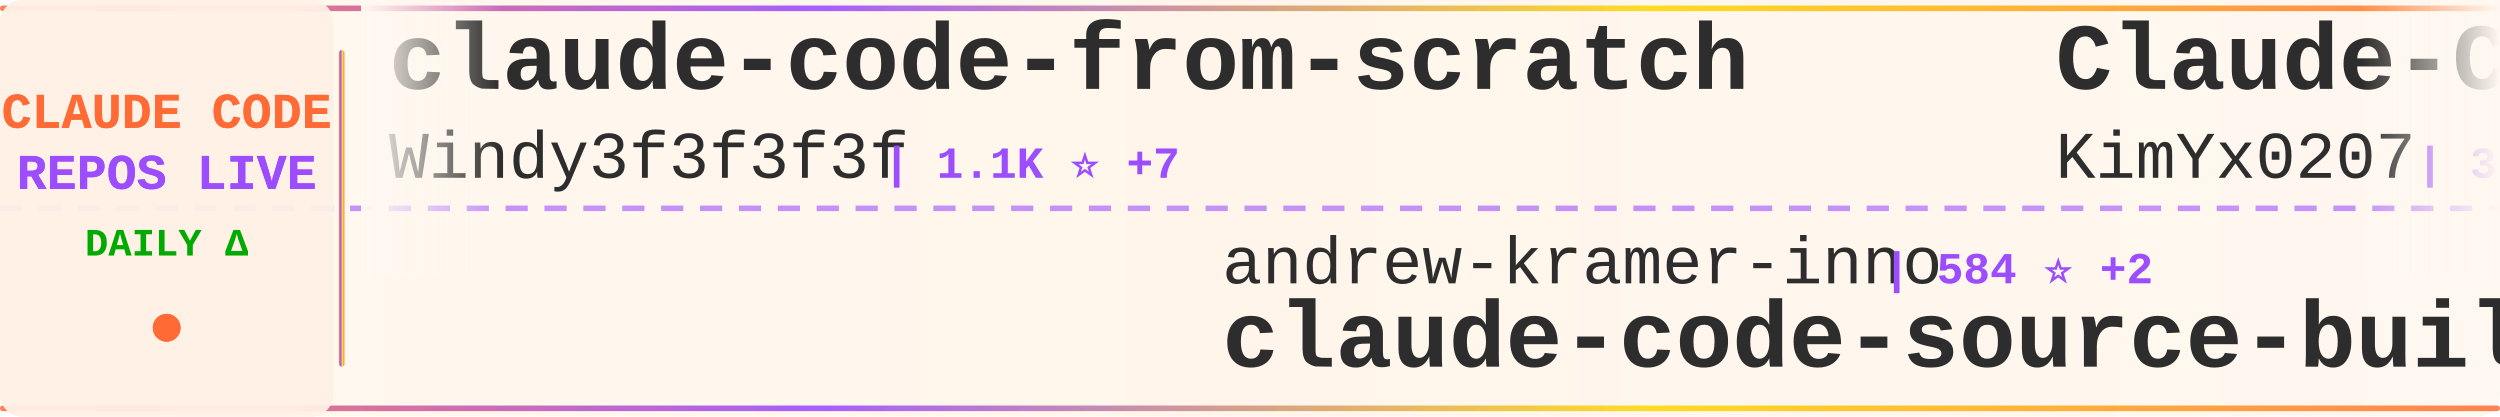
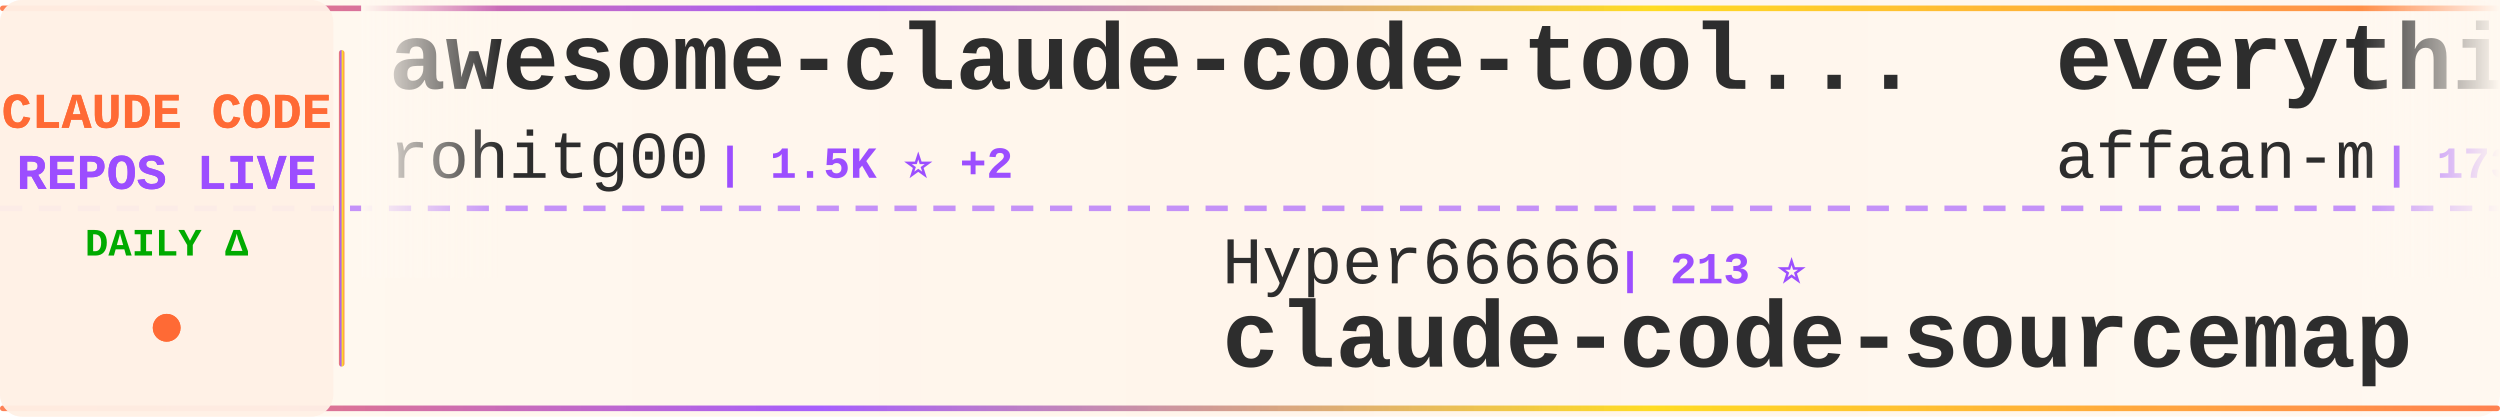
<svg xmlns="http://www.w3.org/2000/svg" width="900" height="150">
  <defs>
    <linearGradient id="tickerBg" x1="0%" y1="0%" x2="100%" y2="0%">
      <stop offset="0%" style="stop-color:#fff8f0;stop-opacity:0.98" />
      <stop offset="50%" style="stop-color:#fff5eb;stop-opacity:1" />
      <stop offset="100%" style="stop-color:#fff8f0;stop-opacity:0.98" />
    </linearGradient>
    <linearGradient id="borderGrad" x1="0%" y1="0%" x2="100%" y2="0%">
      <stop offset="0%" style="stop-color:#FF6B35;stop-opacity:0.85">
        <animate attributeName="stop-opacity" values="0.85;1;0.85" dur="2s" repeatCount="indefinite" />
      </stop>
      <stop offset="33%" style="stop-color:#9C4EFF;stop-opacity:0.9">
        <animate attributeName="stop-opacity" values="0.9;1;0.9" dur="2.2s" repeatCount="indefinite" />
      </stop>
      <stop offset="66%" style="stop-color:#FFD700;stop-opacity:0.85">
        <animate attributeName="stop-opacity" values="0.85;1;0.85" dur="1.8s" repeatCount="indefinite" />
      </stop>
      <stop offset="100%" style="stop-color:#FF6B35;stop-opacity:0.85">
        <animate attributeName="stop-opacity" values="0.85;1;0.85" dur="2s" repeatCount="indefinite" />
      </stop>
    </linearGradient>
    <filter id="textGlow">
      <feGaussianBlur stdDeviation="0.15" result="coloredBlur" />
      <feMerge>
        <feMergeNode in="coloredBlur" />
        <feMergeNode in="SourceGraphic" />
      </feMerge>
    </filter>
    <filter id="metricGlow">
      <feGaussianBlur stdDeviation="0.2" result="coloredBlur" />
      <feMerge>
        <feMergeNode in="coloredBlur" />
        <feMergeNode in="SourceGraphic" />
      </feMerge>
    </filter>
    <linearGradient id="leftFade" x1="0%" y1="0%" x2="100%" y2="0%">
      <stop offset="0%" style="stop-color:#fff8f0;stop-opacity:1" />
      <stop offset="100%" style="stop-color:#fff8f0;stop-opacity:0" />
    </linearGradient>
    <linearGradient id="rightFade" x1="0%" y1="0%" x2="100%" y2="0%">
      <stop offset="0%" style="stop-color:#fff8f0;stop-opacity:0" />
      <stop offset="100%" style="stop-color:#fff8f0;stop-opacity:1" />
    </linearGradient>
  </defs>
  <rect width="900" height="150" fill="url(#tickerBg)" rx="8" />
  <rect x="0" y="2" width="900" height="2" fill="url(#borderGrad)" rx="1" />
  <rect x="0" y="146" width="900" height="2" fill="url(#borderGrad)" rx="1" />
  <line x1="0" y1="75" x2="900" y2="75" stroke="#9C4EFF" stroke-width="2" stroke-dasharray="8 6" opacity="0.6" />
  <rect x="0" y="0" width="120" height="150" fill="#fff0e6" opacity="0.95" rx="8" />
  <text x="60" y="46" font-family="'Courier New', monospace" font-size="18" font-weight="bold" fill="#FF6B35" text-anchor="middle" filter="url(#textGlow)">
    CLAUDE CODE
  </text>
  <text x="60" y="68" font-family="'Courier New', monospace" font-size="18" font-weight="bold" fill="#9C4EFF" text-anchor="middle" filter="url(#textGlow)">
    REPOS LIVE
  </text>
  <text x="60" y="92" font-family="'Courier New', monospace" font-size="14" font-weight="bold" fill="#00aa00" text-anchor="middle">
    DAILY Δ
  </text>
  <circle cx="60" cy="118" r="5" fill="#FF6B35" filter="url(#metricGlow)">
    <animate attributeName="r" values="4;6;4" dur="1.5s" repeatCount="indefinite" />
    <animate attributeName="opacity" values="0.6;1;0.6" dur="1.5s" repeatCount="indefinite" />
  </circle>
  <rect x="122" y="18" width="2" height="114" fill="url(#borderGrad)" rx="1" />
  <clipPath id="tickerClip">
    <rect x="130" y="0" width="770" height="150" />
  </clipPath>
  <g clip-path="url(#tickerClip)">
    <g id="tickerItems">
      <animateTransform attributeName="transform" attributeType="XML" type="translate" from="0 0" to="-3000 0" dur="54s" repeatCount="indefinite" />
      <g transform="translate(0, 0)">
-         <text x="140" y="32" font-family="'Courier New', monospace" font-size="34" font-weight="bold" fill="#2d2d2d">claude-code-from-scratch</text>
-         <text x="140" y="64" font-family="'Courier New', monospace" font-size="24" font-weight="normal" fill="#2d2d2d" opacity="1.0">Windy3f3f3f3f</text>
-         <text x="318" y="64" font-family="'Courier New', monospace" font-size="16" font-weight="bold" fill="#9C4EFF"> | 1.1K ⭐ +7</text>
+         <text x="140" y="32" font-family="'Courier New', monospace" font-size="34" font-weight="bold" fill="#2d2d2d">awesome-claude-code-tool...</text>
+         <text x="140" y="64" font-family="'Courier New', monospace" font-size="24" font-weight="normal" fill="#2d2d2d" opacity="1.0">rohitg00</text>
+         <text x="258" y="64" font-family="'Courier New', monospace" font-size="16" font-weight="bold" fill="#9C4EFF"> | 1.5K ⭐ +2</text>
      </g>
      <g transform="translate(300, 0)">
-         <text x="140" y="102" font-family="'Courier New', monospace" font-size="24" font-weight="normal" fill="#2d2d2d" opacity="1.0">andrew-kramer-inno</text>
-         <text x="378" y="102" font-family="'Courier New', monospace" font-size="16" font-weight="bold" fill="#9C4EFF"> | 584 ⭐ +2</text>
-         <text x="140" y="132" font-family="'Courier New', monospace" font-size="34" font-weight="bold" fill="#2d2d2d">claude-code-source-build</text>
-       </g>
-       <g transform="translate(600, 0)">
-         <text x="140" y="32" font-family="'Courier New', monospace" font-size="34" font-weight="bold" fill="#2d2d2d">Claude-Code-x-OpenClaw-G...</text>
-         <text x="140" y="64" font-family="'Courier New', monospace" font-size="24" font-weight="normal" fill="#2d2d2d" opacity="1.0">KimYx0207</text>
-         <text x="270" y="64" font-family="'Courier New', monospace" font-size="16" font-weight="bold" fill="#9C4EFF"> | 3.6K ⭐ +7</text>
-       </g>
-       <g transform="translate(900, 0)">
-         <text x="140" y="102" font-family="'Courier New', monospace" font-size="24" font-weight="normal" fill="#2d2d2d" opacity="1.0">bfly123</text>
-         <text x="246" y="102" font-family="'Courier New', monospace" font-size="16" font-weight="bold" fill="#9C4EFF"> | 2.5K ⭐ +15</text>
-         <text x="140" y="132" font-family="'Courier New', monospace" font-size="34" font-weight="bold" fill="#2d2d2d">claude_codex_bridge</text>
-       </g>
-       <g transform="translate(1200, 0)">
-         <text x="140" y="32" font-family="'Courier New', monospace" font-size="34" font-weight="bold" fill="#2d2d2d">claude-code-workflows</text>
-         <text x="140" y="64" font-family="'Courier New', monospace" font-size="24" font-weight="normal" fill="#2d2d2d" opacity="1.0">OneRedOak</text>
-         <text x="270" y="64" font-family="'Courier New', monospace" font-size="16" font-weight="bold" fill="#9C4EFF"> | 3.8K ⭐ +1</text>
-       </g>
-       <g transform="translate(1500, 0)">
-         <text x="140" y="102" font-family="'Courier New', monospace" font-size="24" font-weight="normal" fill="#2d2d2d" opacity="1.0">zebbern</text>
-         <text x="246" y="102" font-family="'Courier New', monospace" font-size="16" font-weight="bold" fill="#9C4EFF"> | 4.1K ⭐ +1</text>
-         <text x="140" y="132" font-family="'Courier New', monospace" font-size="34" font-weight="bold" fill="#2d2d2d">claude-code-guide</text>
-       </g>
-       <g transform="translate(1800, 0)">
-         <text x="140" y="32" font-family="'Courier New', monospace" font-size="34" font-weight="bold" fill="#2d2d2d">claude-code-source</text>
-         <text x="140" y="64" font-family="'Courier New', monospace" font-size="24" font-weight="normal" fill="#2d2d2d" opacity="1.0">hangsman</text>
-         <text x="258" y="64" font-family="'Courier New', monospace" font-size="16" font-weight="bold" fill="#9C4EFF"> | 766 ⭐</text>
-       </g>
-       <g transform="translate(2100, 0)">
-         <text x="140" y="102" font-family="'Courier New', monospace" font-size="24" font-weight="normal" fill="#2d2d2d" opacity="1.0">ding113</text>
-         <text x="246" y="102" font-family="'Courier New', monospace" font-size="16" font-weight="bold" fill="#9C4EFF"> | 2.7K ⭐ +3</text>
-         <text x="140" y="132" font-family="'Courier New', monospace" font-size="34" font-weight="bold" fill="#2d2d2d">claude-code-hub</text>
-       </g>
-       <g transform="translate(2400, 0)">
-         <text x="140" y="32" font-family="'Courier New', monospace" font-size="34" font-weight="bold" fill="#2d2d2d">claude-code-tips</text>
-         <text x="140" y="64" font-family="'Courier New', monospace" font-size="24" font-weight="normal" fill="#2d2d2d" opacity="1.0">ykdojo</text>
-         <text x="234" y="64" font-family="'Courier New', monospace" font-size="16" font-weight="bold" fill="#9C4EFF"> | 8.1K ⭐ +16</text>
-       </g>
-       <g transform="translate(2700, 0)">
        <text x="140" y="102" font-family="'Courier New', monospace" font-size="24" font-weight="normal" fill="#2d2d2d" opacity="1.0">Hyper66666</text>
        <text x="282" y="102" font-family="'Courier New', monospace" font-size="16" font-weight="bold" fill="#9C4EFF"> | 213 ⭐</text>
        <text x="140" y="132" font-family="'Courier New', monospace" font-size="34" font-weight="bold" fill="#2d2d2d">claude-code-sourcemap</text>
      </g>
+       <g transform="translate(600, 0)">
+         <text x="140" y="32" font-family="'Courier New', monospace" font-size="34" font-weight="bold" fill="#2d2d2d">everything-claude-code</text>
+         <text x="140" y="64" font-family="'Courier New', monospace" font-size="24" font-weight="normal" fill="#2d2d2d" opacity="1.0">affaan-m</text>
+         <text x="258" y="64" font-family="'Courier New', monospace" font-size="16" font-weight="bold" fill="#9C4EFF"> | 173.7K ⭐ +608</text>
+       </g>
+       <g transform="translate(900, 0)">
+         <text x="140" y="102" font-family="'Courier New', monospace" font-size="24" font-weight="normal" fill="#2d2d2d" opacity="1.0">luongnv89</text>
+         <text x="270" y="102" font-family="'Courier New', monospace" font-size="16" font-weight="bold" fill="#9C4EFF"> | 31.2K ⭐ +158</text>
+         <text x="140" y="132" font-family="'Courier New', monospace" font-size="34" font-weight="bold" fill="#2d2d2d">claude-howto</text>
+       </g>
+       <g transform="translate(1200, 0)">
+         <text x="140" y="32" font-family="'Courier New', monospace" font-size="34" font-weight="bold" fill="#2d2d2d">Claude-code</text>
+         <text x="140" y="64" font-family="'Courier New', monospace" font-size="24" font-weight="normal" fill="#2d2d2d" opacity="1.0">fazxes</text>
+         <text x="234" y="64" font-family="'Courier New', monospace" font-size="16" font-weight="bold" fill="#9C4EFF"> | 212 ⭐</text>
+       </g>
+       <g transform="translate(1500, 0)">
+         <text x="140" y="102" font-family="'Courier New', monospace" font-size="24" font-weight="normal" fill="#2d2d2d" opacity="1.0">wanshuiyin</text>
+         <text x="282" y="102" font-family="'Courier New', monospace" font-size="16" font-weight="bold" fill="#9C4EFF"> | 8.1K ⭐ +44</text>
+         <text x="140" y="132" font-family="'Courier New', monospace" font-size="34" font-weight="bold" fill="#2d2d2d">Auto-claude-code-researc...</text>
+       </g>
+       <g transform="translate(1800, 0)">
+         <text x="140" y="32" font-family="'Courier New', monospace" font-size="34" font-weight="bold" fill="#2d2d2d">Claude-code</text>
+         <text x="140" y="64" font-family="'Courier New', monospace" font-size="24" font-weight="normal" fill="#2d2d2d" opacity="1.0">zstmfhy</text>
+         <text x="246" y="64" font-family="'Courier New', monospace" font-size="16" font-weight="bold" fill="#9C4EFF"> | 190 ⭐</text>
+       </g>
+       <g transform="translate(2100, 0)">
+         <text x="140" y="102" font-family="'Courier New', monospace" font-size="24" font-weight="normal" fill="#2d2d2d" opacity="1.0">davila7</text>
+         <text x="246" y="102" font-family="'Courier New', monospace" font-size="16" font-weight="bold" fill="#9C4EFF"> | 26.7K ⭐ +54</text>
+         <text x="140" y="132" font-family="'Courier New', monospace" font-size="34" font-weight="bold" fill="#2d2d2d">claude-code-templates</text>
+       </g>
+       <g transform="translate(2400, 0)">
+         <text x="140" y="32" font-family="'Courier New', monospace" font-size="34" font-weight="bold" fill="#2d2d2d">claude-code-cli</text>
+         <text x="140" y="64" font-family="'Courier New', monospace" font-size="24" font-weight="normal" fill="#2d2d2d" opacity="1.0">huangserva</text>
+         <text x="282" y="64" font-family="'Courier New', monospace" font-size="16" font-weight="bold" fill="#9C4EFF"> | 571 ⭐</text>
+       </g>
+       <g transform="translate(2700, 0)">
+         <text x="140" y="102" font-family="'Courier New', monospace" font-size="24" font-weight="normal" fill="#2d2d2d" opacity="1.0">anthropics</text>
+         <text x="282" y="102" font-family="'Courier New', monospace" font-size="16" font-weight="bold" fill="#9C4EFF"> | 7.4K ⭐ +16</text>
+         <text x="140" y="132" font-family="'Courier New', monospace" font-size="34" font-weight="bold" fill="#2d2d2d">claude-code-action</text>
+       </g>
      <g transform="translate(3000, 0)">
-         <text x="140" y="32" font-family="'Courier New', monospace" font-size="34" font-weight="bold" fill="#2d2d2d">claude-code-from-scratch</text>
-         <text x="140" y="64" font-family="'Courier New', monospace" font-size="24" font-weight="normal" fill="#2d2d2d" opacity="1.0">Windy3f3f3f3f</text>
-         <text x="318" y="64" font-family="'Courier New', monospace" font-size="16" font-weight="bold" fill="#9C4EFF"> | 1.1K ⭐ +7</text>
+         <text x="140" y="32" font-family="'Courier New', monospace" font-size="34" font-weight="bold" fill="#2d2d2d">awesome-claude-code-tool...</text>
+         <text x="140" y="64" font-family="'Courier New', monospace" font-size="24" font-weight="normal" fill="#2d2d2d" opacity="1.0">rohitg00</text>
+         <text x="258" y="64" font-family="'Courier New', monospace" font-size="16" font-weight="bold" fill="#9C4EFF"> | 1.5K ⭐ +2</text>
      </g>
      <g transform="translate(3300, 0)">
-         <text x="140" y="102" font-family="'Courier New', monospace" font-size="24" font-weight="normal" fill="#2d2d2d" opacity="1.0">andrew-kramer-inno</text>
-         <text x="378" y="102" font-family="'Courier New', monospace" font-size="16" font-weight="bold" fill="#9C4EFF"> | 584 ⭐ +2</text>
-         <text x="140" y="132" font-family="'Courier New', monospace" font-size="34" font-weight="bold" fill="#2d2d2d">claude-code-source-build</text>
+         <text x="140" y="102" font-family="'Courier New', monospace" font-size="24" font-weight="normal" fill="#2d2d2d" opacity="1.0">Hyper66666</text>
+         <text x="282" y="102" font-family="'Courier New', monospace" font-size="16" font-weight="bold" fill="#9C4EFF"> | 213 ⭐</text>
+         <text x="140" y="132" font-family="'Courier New', monospace" font-size="34" font-weight="bold" fill="#2d2d2d">claude-code-sourcemap</text>
      </g>
      <g transform="translate(3600, 0)">
-         <text x="140" y="32" font-family="'Courier New', monospace" font-size="34" font-weight="bold" fill="#2d2d2d">Claude-Code-x-OpenClaw-G...</text>
-         <text x="140" y="64" font-family="'Courier New', monospace" font-size="24" font-weight="normal" fill="#2d2d2d" opacity="1.0">KimYx0207</text>
-         <text x="270" y="64" font-family="'Courier New', monospace" font-size="16" font-weight="bold" fill="#9C4EFF"> | 3.6K ⭐ +7</text>
+         <text x="140" y="32" font-family="'Courier New', monospace" font-size="34" font-weight="bold" fill="#2d2d2d">everything-claude-code</text>
+         <text x="140" y="64" font-family="'Courier New', monospace" font-size="24" font-weight="normal" fill="#2d2d2d" opacity="1.0">affaan-m</text>
+         <text x="258" y="64" font-family="'Courier New', monospace" font-size="16" font-weight="bold" fill="#9C4EFF"> | 173.7K ⭐ +608</text>
      </g>
      <g transform="translate(3900, 0)">
-         <text x="140" y="102" font-family="'Courier New', monospace" font-size="24" font-weight="normal" fill="#2d2d2d" opacity="1.0">bfly123</text>
-         <text x="246" y="102" font-family="'Courier New', monospace" font-size="16" font-weight="bold" fill="#9C4EFF"> | 2.5K ⭐ +15</text>
-         <text x="140" y="132" font-family="'Courier New', monospace" font-size="34" font-weight="bold" fill="#2d2d2d">claude_codex_bridge</text>
+         <text x="140" y="102" font-family="'Courier New', monospace" font-size="24" font-weight="normal" fill="#2d2d2d" opacity="1.0">luongnv89</text>
+         <text x="270" y="102" font-family="'Courier New', monospace" font-size="16" font-weight="bold" fill="#9C4EFF"> | 31.2K ⭐ +158</text>
+         <text x="140" y="132" font-family="'Courier New', monospace" font-size="34" font-weight="bold" fill="#2d2d2d">claude-howto</text>
      </g>
    </g>
  </g>
  <rect x="130" y="0" width="50" height="100" fill="url(#leftFade)" />
  <rect x="850" y="0" width="50" height="100" fill="url(#rightFade)" />
</svg>
